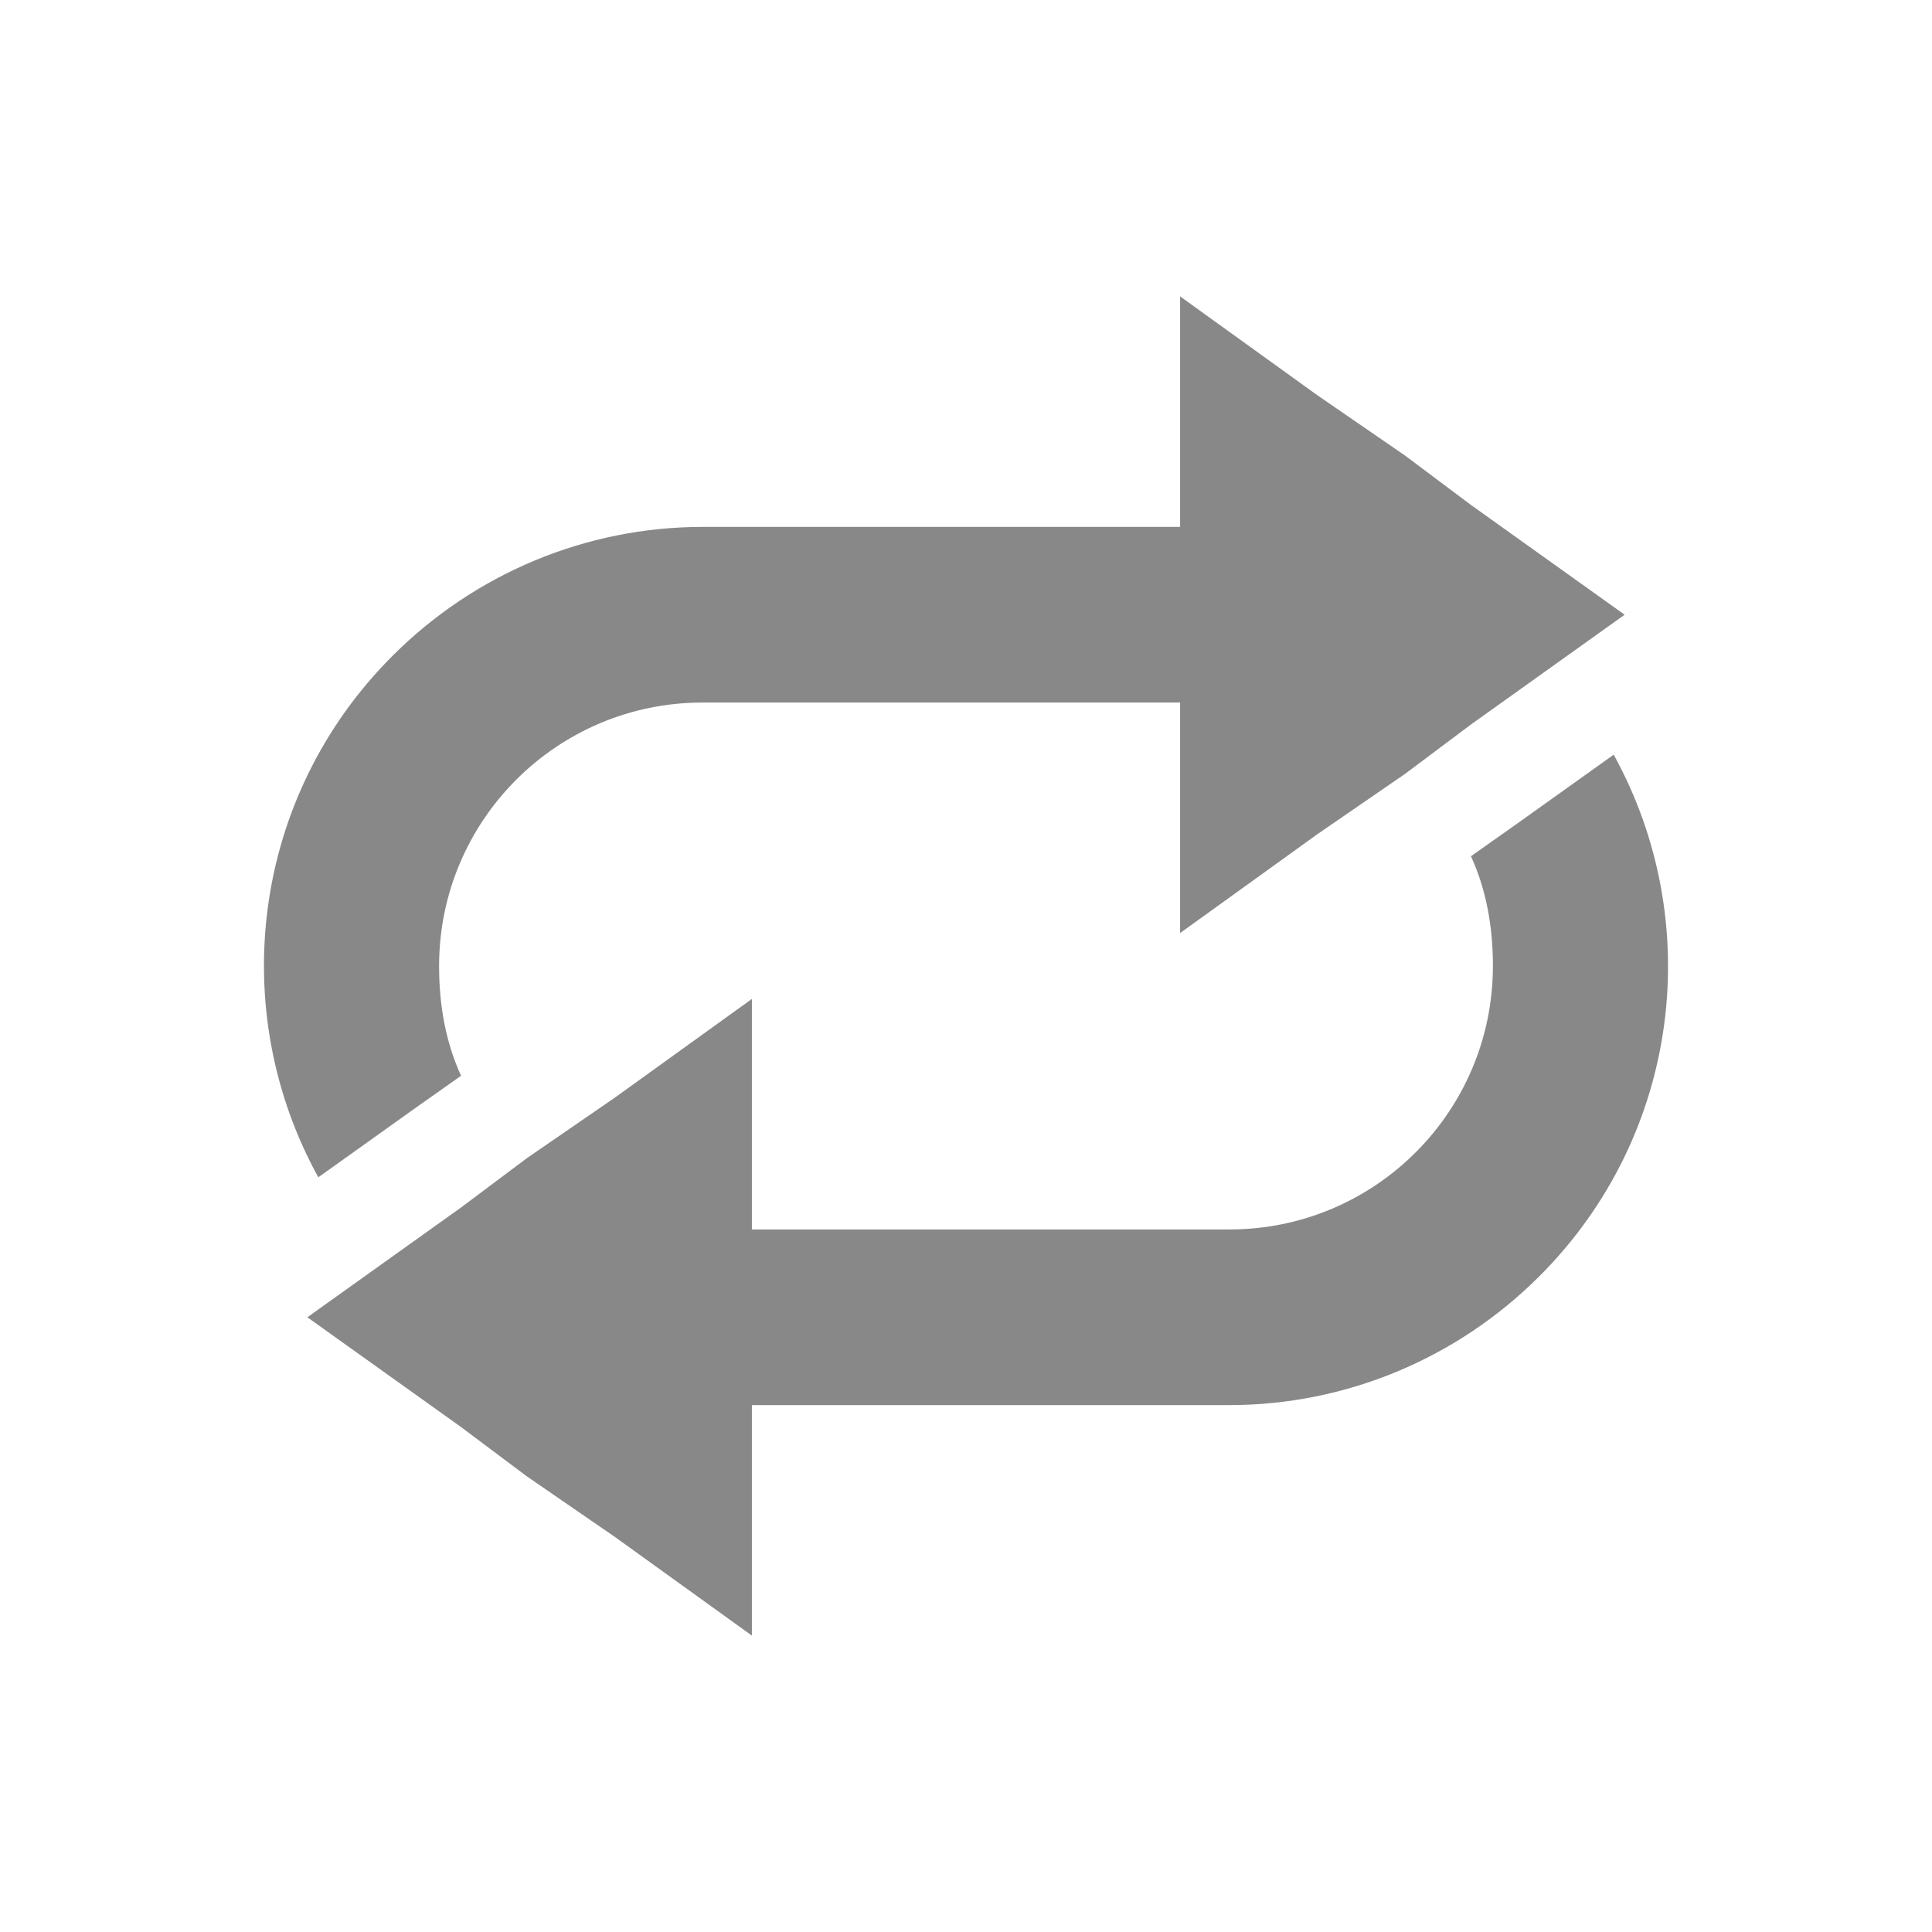
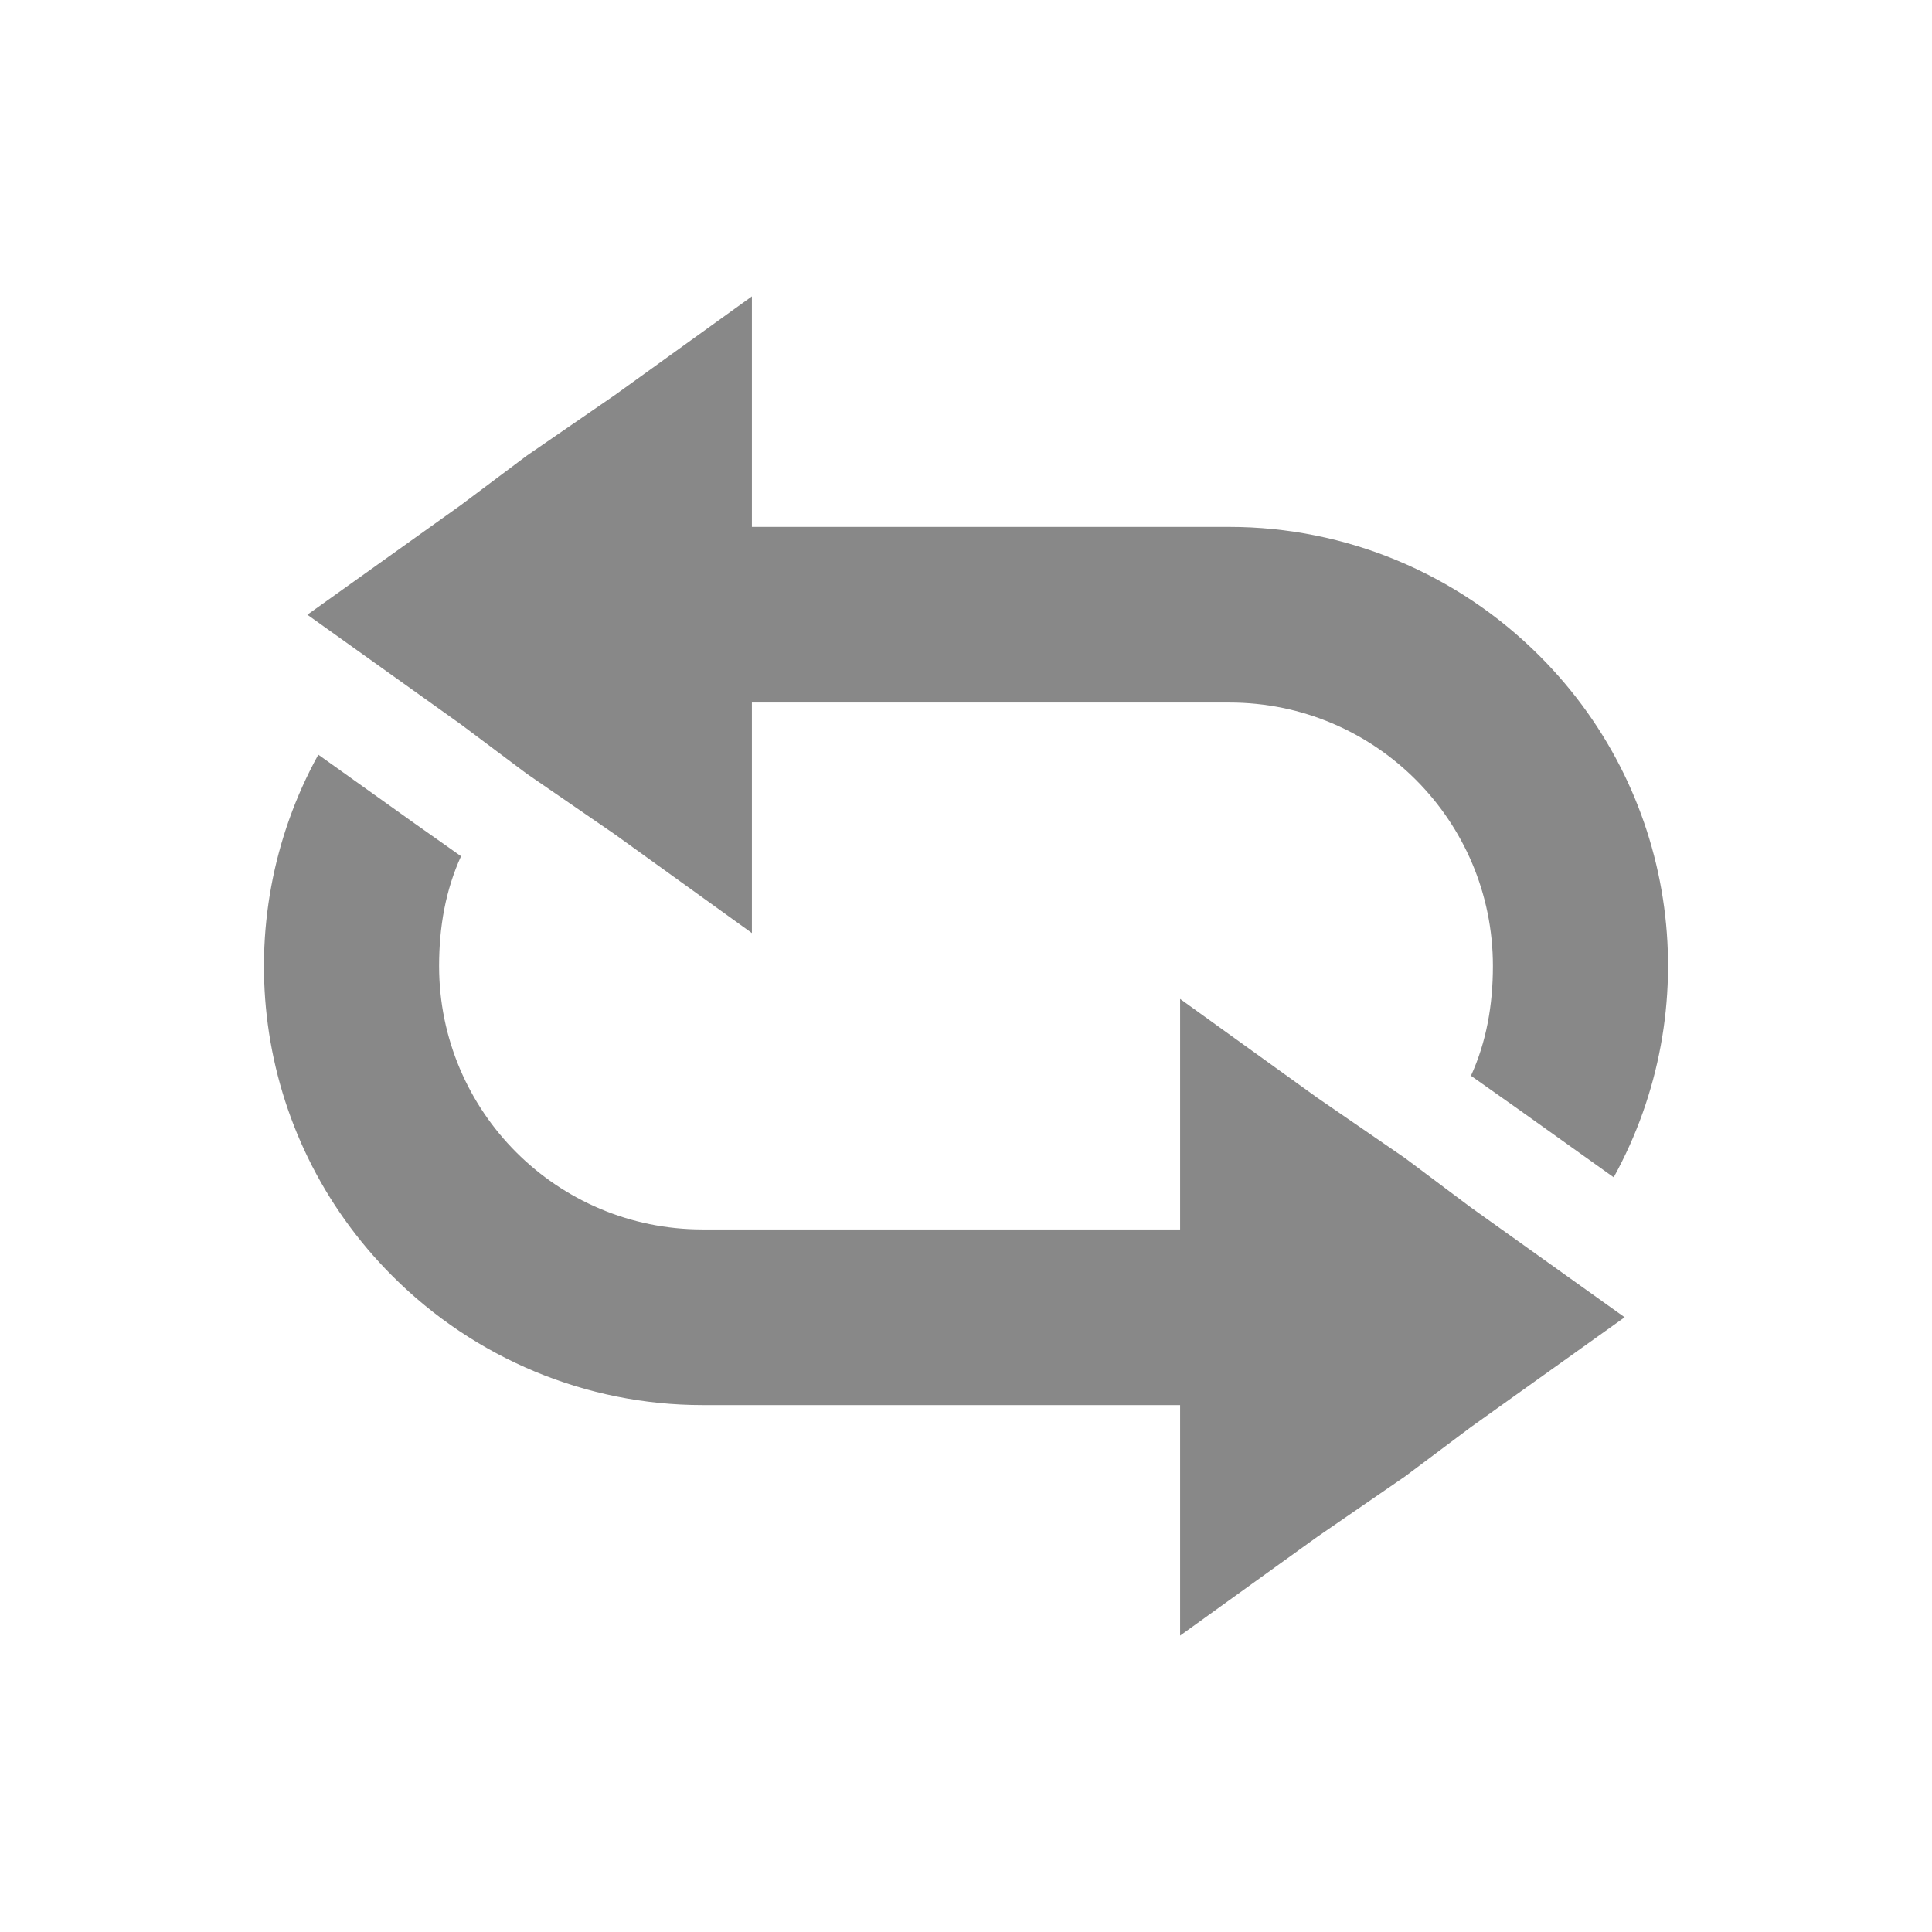
<svg xmlns="http://www.w3.org/2000/svg" width="22" height="22" id="svg2" version="1.1">
  <defs id="defs4" />
  <g id="layer1" transform="translate(0,-1030.362)">
    <g id="g3989" style="fill:#888888;fill-opacity:1">
-       <path id="path3832-5" d="m 18.375,1038.956 -1.094,0.781 -0.531,0.375 c 0.175,0.383 0.25,0.802 0.25,1.25 0,1.657 -1.343,3 -3,3 l -5.438,0 0,-2.625 -1.562,1.125 -1,0.688 -0.75,0.562 -1.75,1.25 1.75,1.25 0.75,0.562 1,0.688 1.562,1.125 0,-2.625 5.438,0 c 1.326,0 2.594,-0.531 3.531,-1.469 1.611,-1.611 1.891,-4.04 0.844,-5.938 z" style="fill:#888888;fill-opacity:1;fill-rule:nonzero;stroke:none" />
-       <path id="path3832-5-7" d="m 3.625,1043.768 1.094,-0.781 0.531,-0.375 c -0.175,-0.383 -0.25,-0.802 -0.25,-1.25 0,-1.657 1.343,-3 3,-3 l 5.438,0 0,2.625 1.562,-1.125 1,-0.688 0.75,-0.562 1.75,-1.25 -1.75,-1.25 -0.75,-0.562 -1,-0.688 -1.562,-1.125 0,2.625 -5.438,0 c -1.326,0 -2.594,0.531 -3.531,1.469 -1.611,1.611 -1.891,4.04 -0.844,5.938 z" style="fill:#888888;fill-opacity:1;fill-rule:nonzero;stroke:none" />
+       <path id="path3832-5" d="m 3.625,1038.956 1.094,0.781 0.531,0.375 c -0.175,0.383 -0.25,0.802 -0.25,1.25 0,1.657 1.343,3 3,3 l 5.438,0 0,-2.625 1.562,1.125 1,0.688 0.75,0.562 1.75,1.25 -1.75,1.25 -0.75,0.562 -1,0.688 -1.562,1.125 0,-2.625 -5.438,0 c -1.326,0 -2.594,-0.531 -3.531,-1.469 -1.611,-1.611 -1.891,-4.04 -0.844,-5.938 z" style="fill:#888888;fill-opacity:1;fill-rule:nonzero;stroke:none" />
+       <path id="path3832-5-7" d="m 18.375,1043.768 -1.094,-0.781 -0.531,-0.375 c 0.175,-0.383 0.25,-0.802 0.25,-1.25 0,-1.657 -1.343,-3 -3,-3 l -5.438,0 0,2.625 -1.562,-1.125 -1,-0.688 -0.75,-0.562 -1.75,-1.25 1.75,-1.25 0.75,-0.562 1,-0.688 1.562,-1.125 0,2.625 5.438,0 c 1.326,0 2.594,0.531 3.531,1.469 1.611,1.611 1.891,4.04 0.844,5.938 z" style="fill:#888888;fill-opacity:1;fill-rule:nonzero;stroke:none" />
    </g>
  </g>
</svg>
